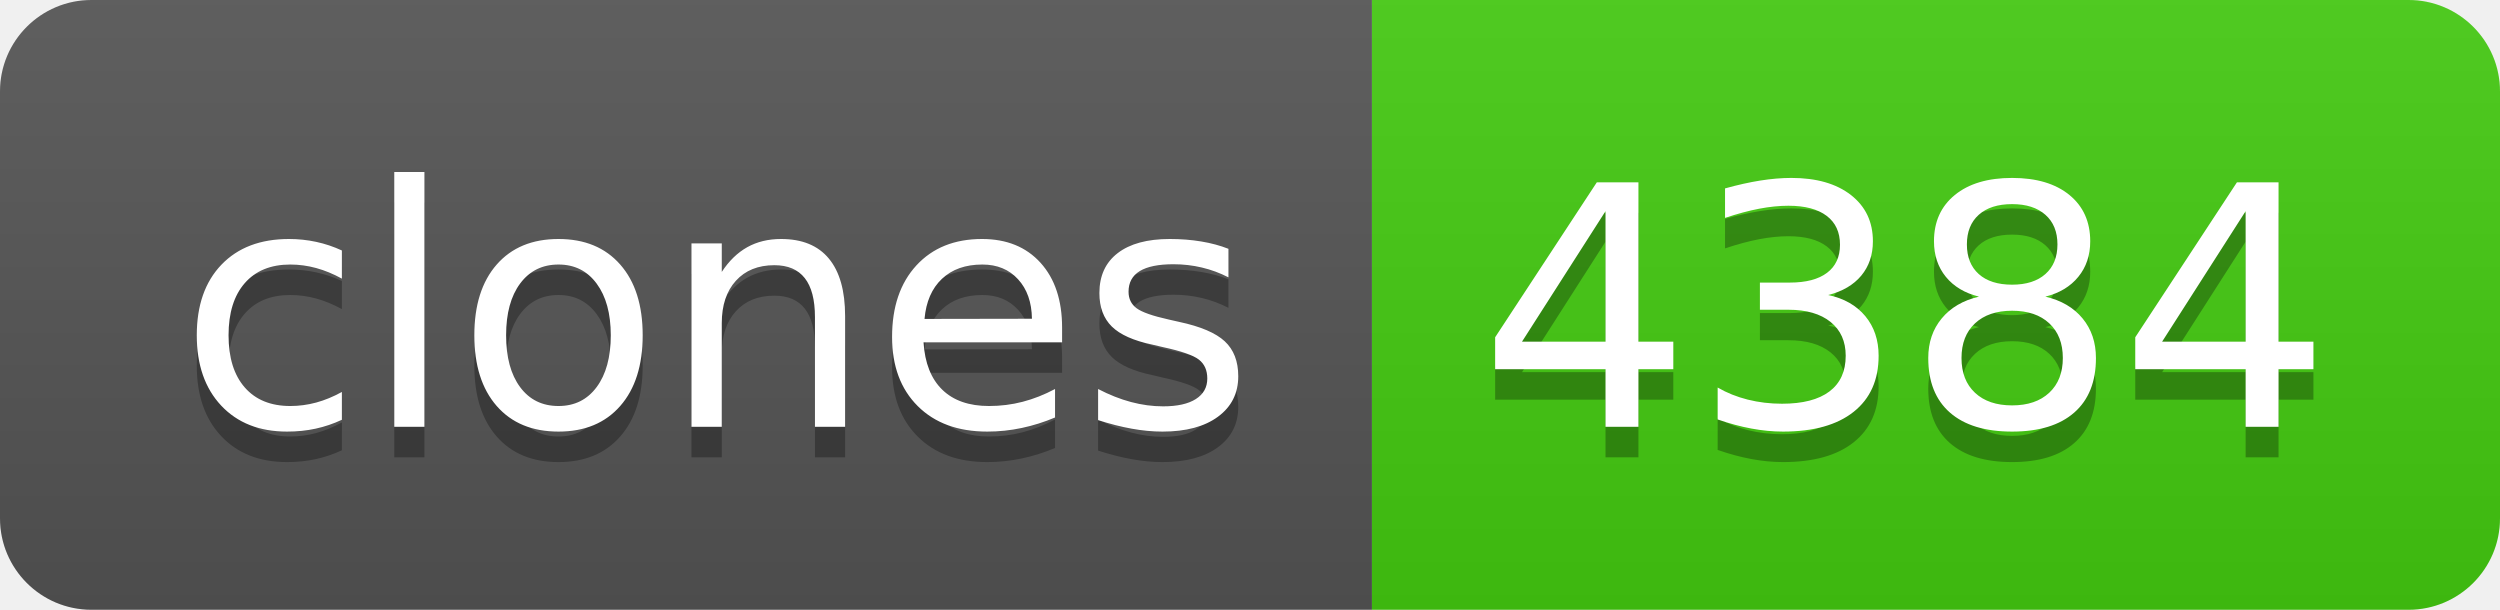
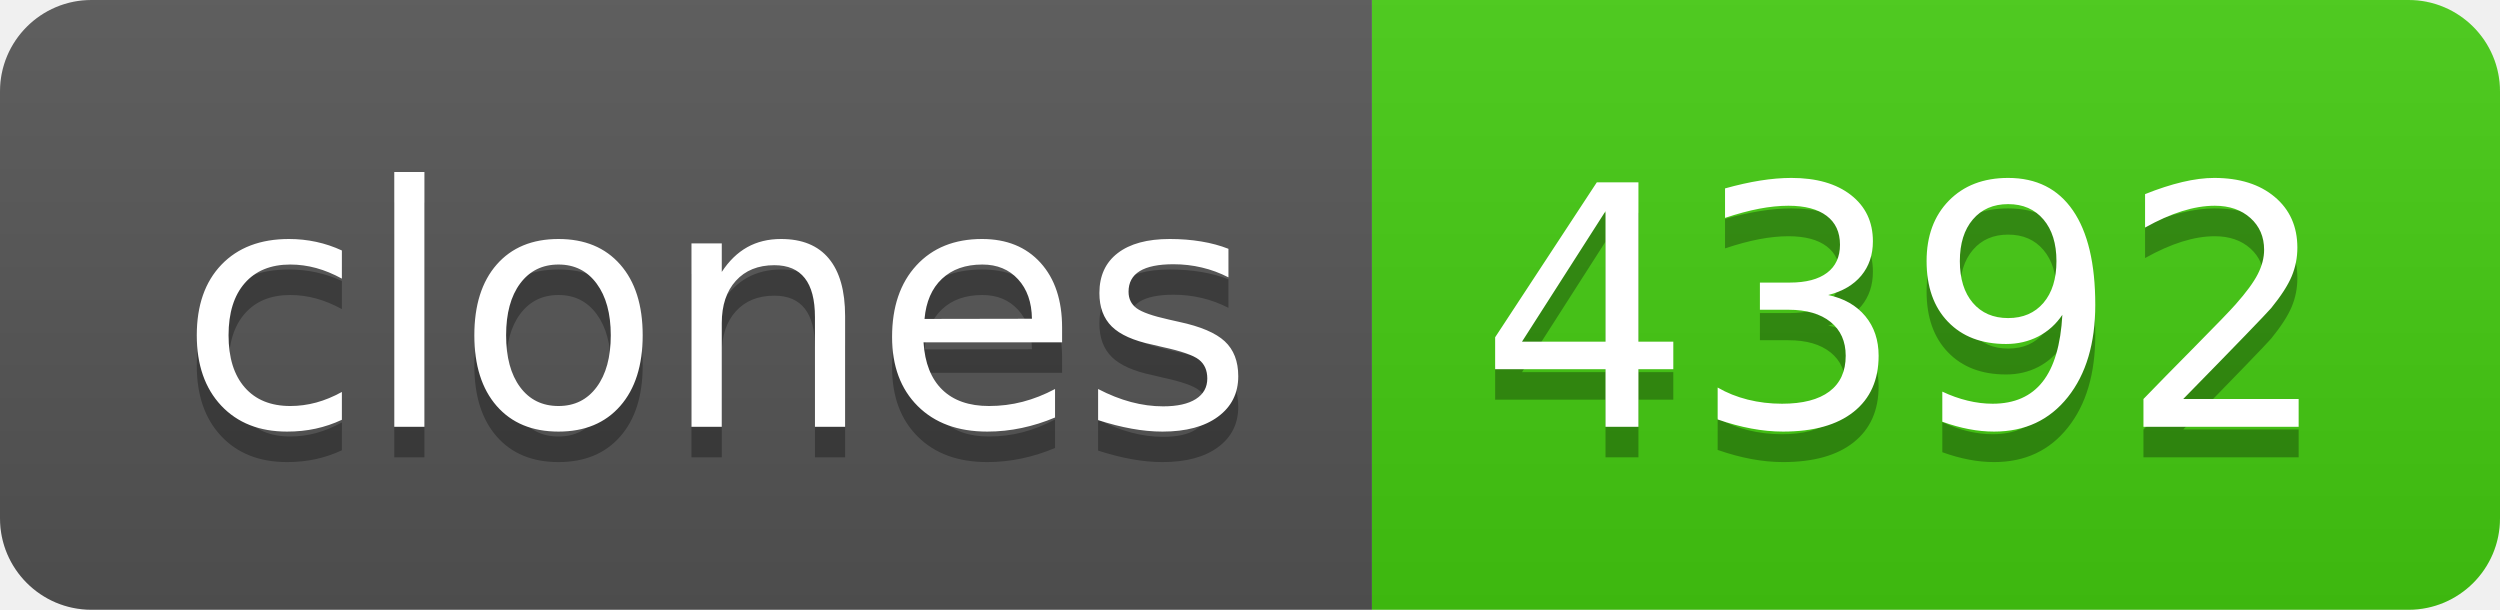
- <svg xmlns="http://www.w3.org/2000/svg" width="82" height="20" role="img" aria-label="clones: 4384">
+ <svg xmlns="http://www.w3.org/2000/svg" width="82" height="20" role="img" aria-label="clones: 4392">
  <linearGradient id="s" x2="0" y2="100%">
    <stop offset="0" stop-color="#bbb" stop-opacity=".1" />
    <stop offset="1" stop-opacity=".1" />
  </linearGradient>
  <clipPath id="r">
    <rect width="82" height="20" rx="3" fill="#fff" />
  </clipPath>
  <g clip-path="url(#r)">
    <rect width="45" height="20" fill="#555" />
    <rect x="45" width="37" height="20" fill="#4c1" />
    <rect width="82" height="20" fill="url(#s)" />
  </g>
  <g fill="#fff" text-anchor="middle" font-family="Verdana,Geneva,DejaVu Sans,sans-serif" text-rendering="geometricPrecision" font-size="110">
    <text aria-hidden="true" x="235" y="150" fill="#010101" fill-opacity=".3" transform="scale(.1)" textLength="350">clones</text>
    <text x="235" y="140" transform="scale(.1)" fill="#fff" textLength="350">clones</text>
-     <text aria-hidden="true" x="625" y="150" fill="#010101" fill-opacity=".3" transform="scale(.1)" textLength="270">4384</text>
-     <text x="625" y="140" transform="scale(.1)" fill="#fff" textLength="270">4384</text>
+     <text aria-hidden="true" x="625" y="150" fill="#010101" fill-opacity=".3" transform="scale(.1)" textLength="270">4392</text>
+     <text x="625" y="140" transform="scale(.1)" fill="#fff" textLength="270">4392</text>
  </g>
</svg>
